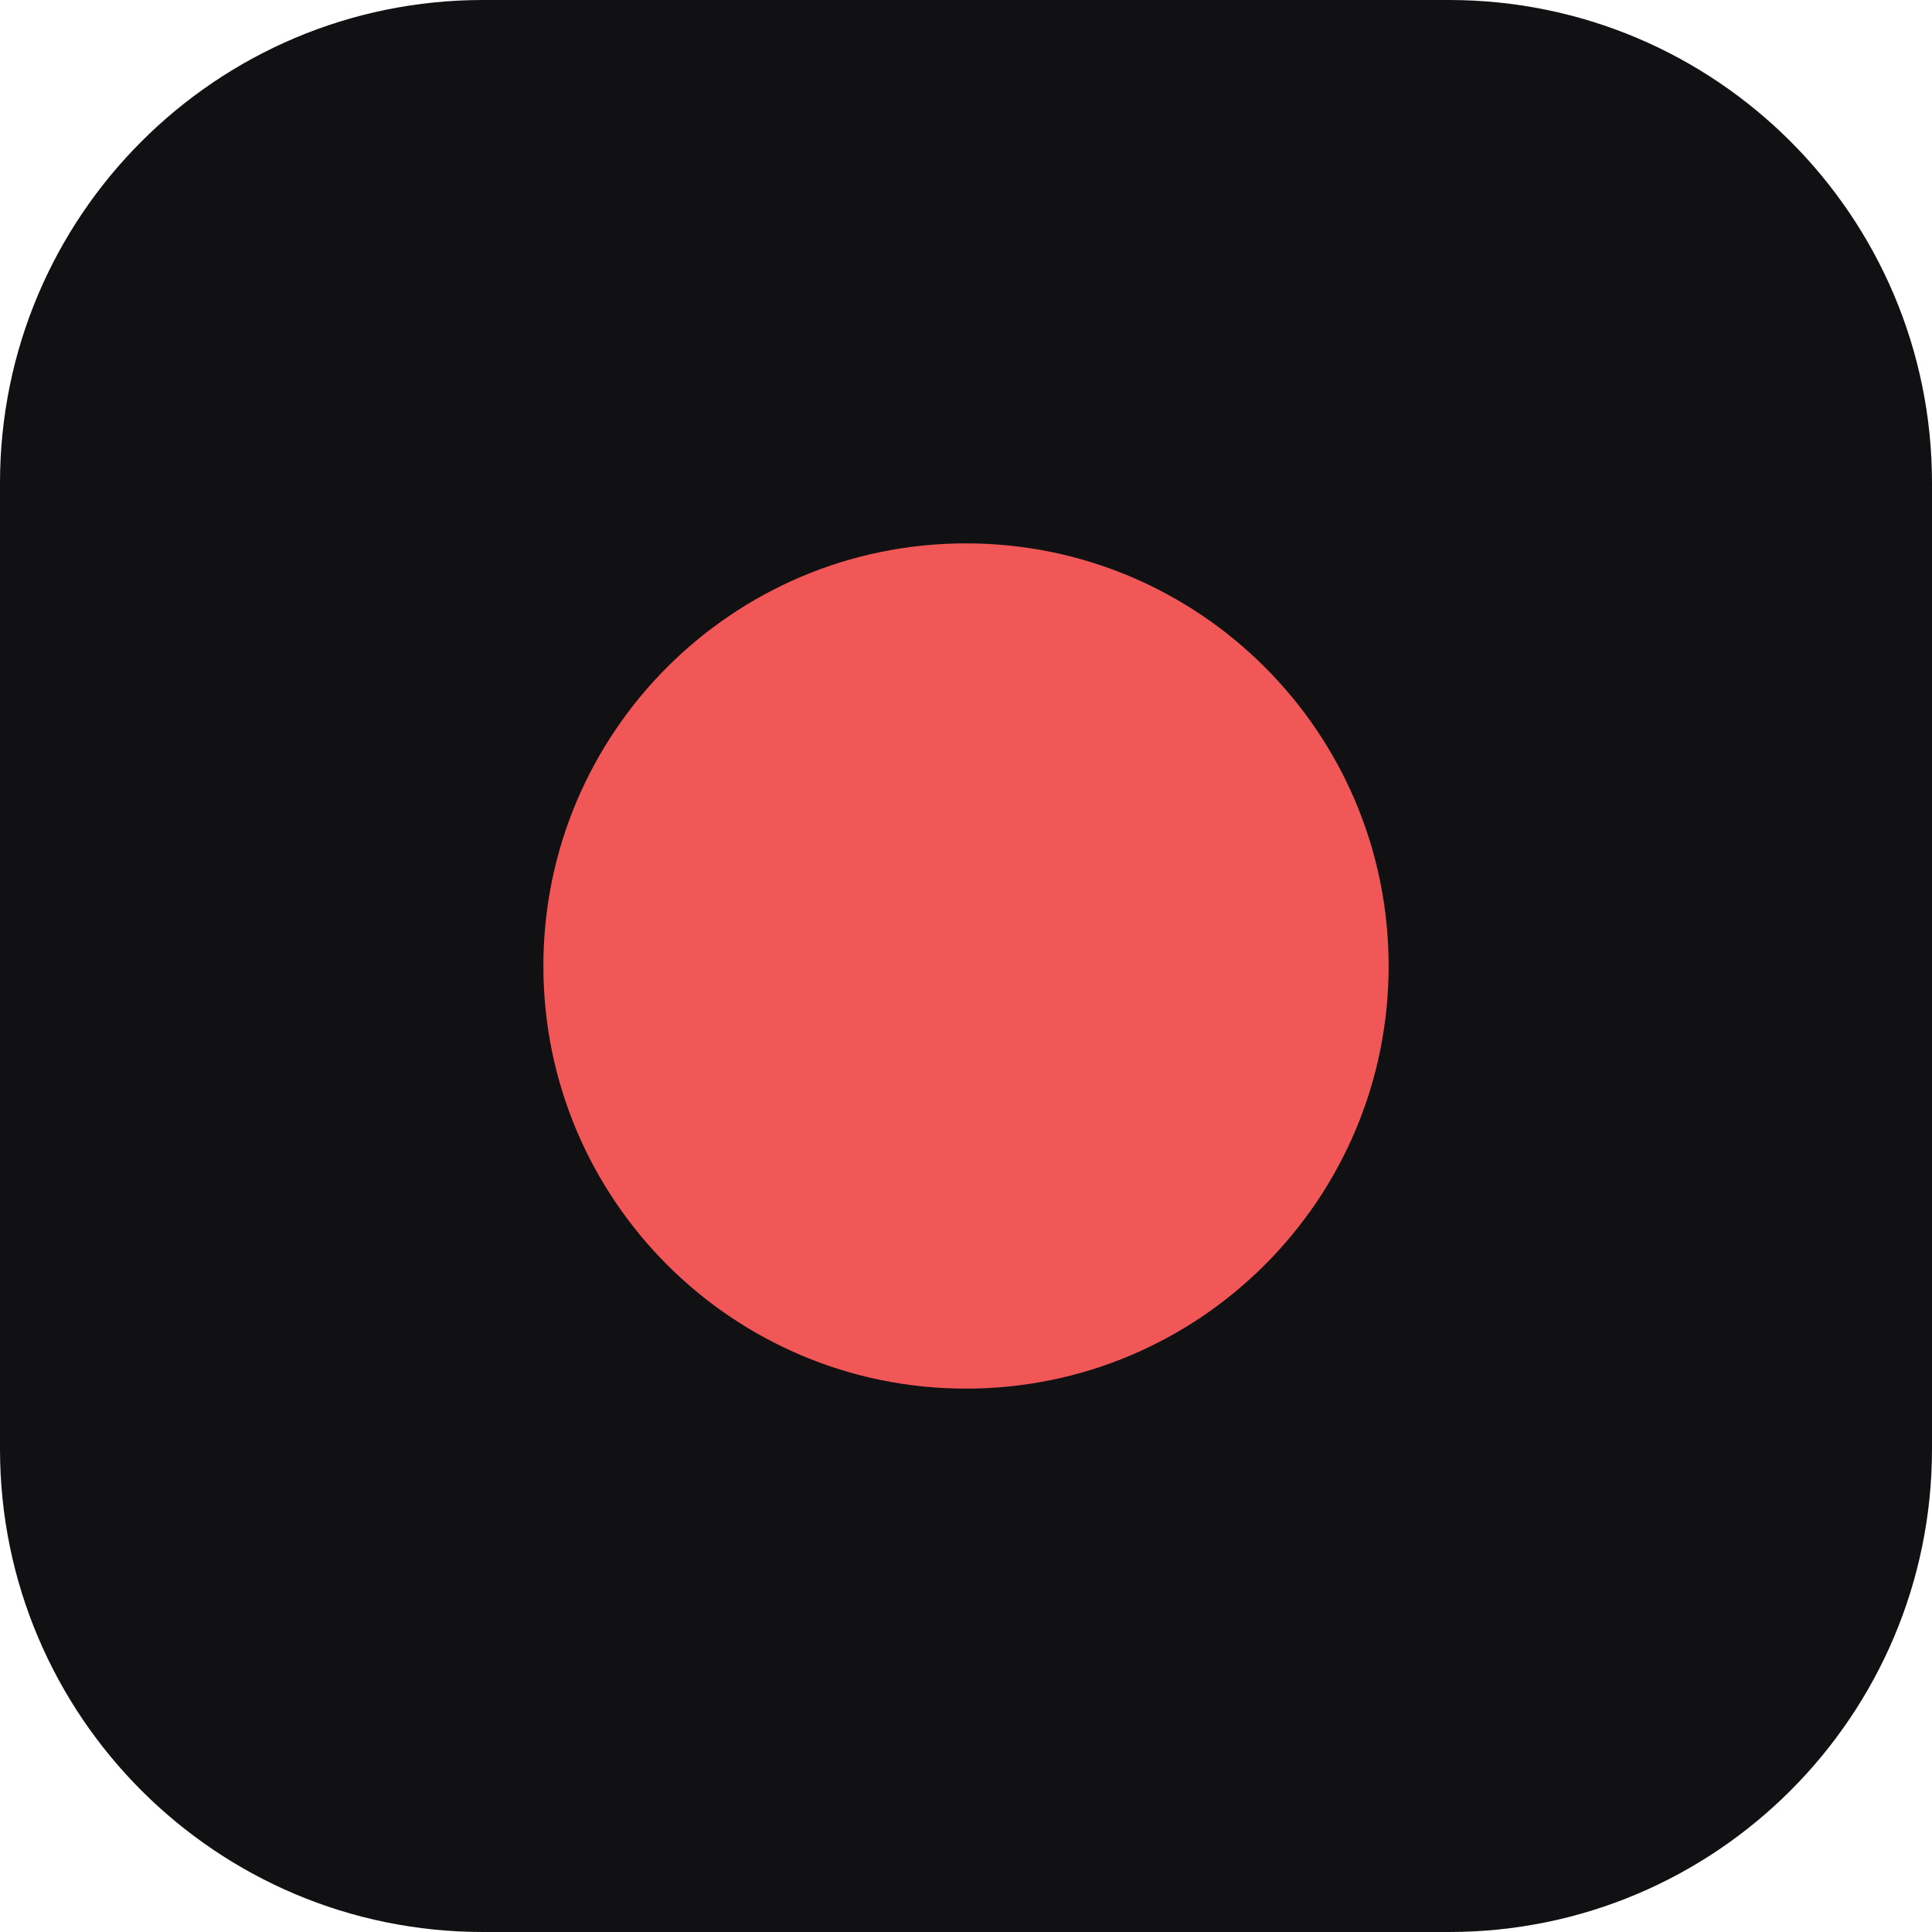
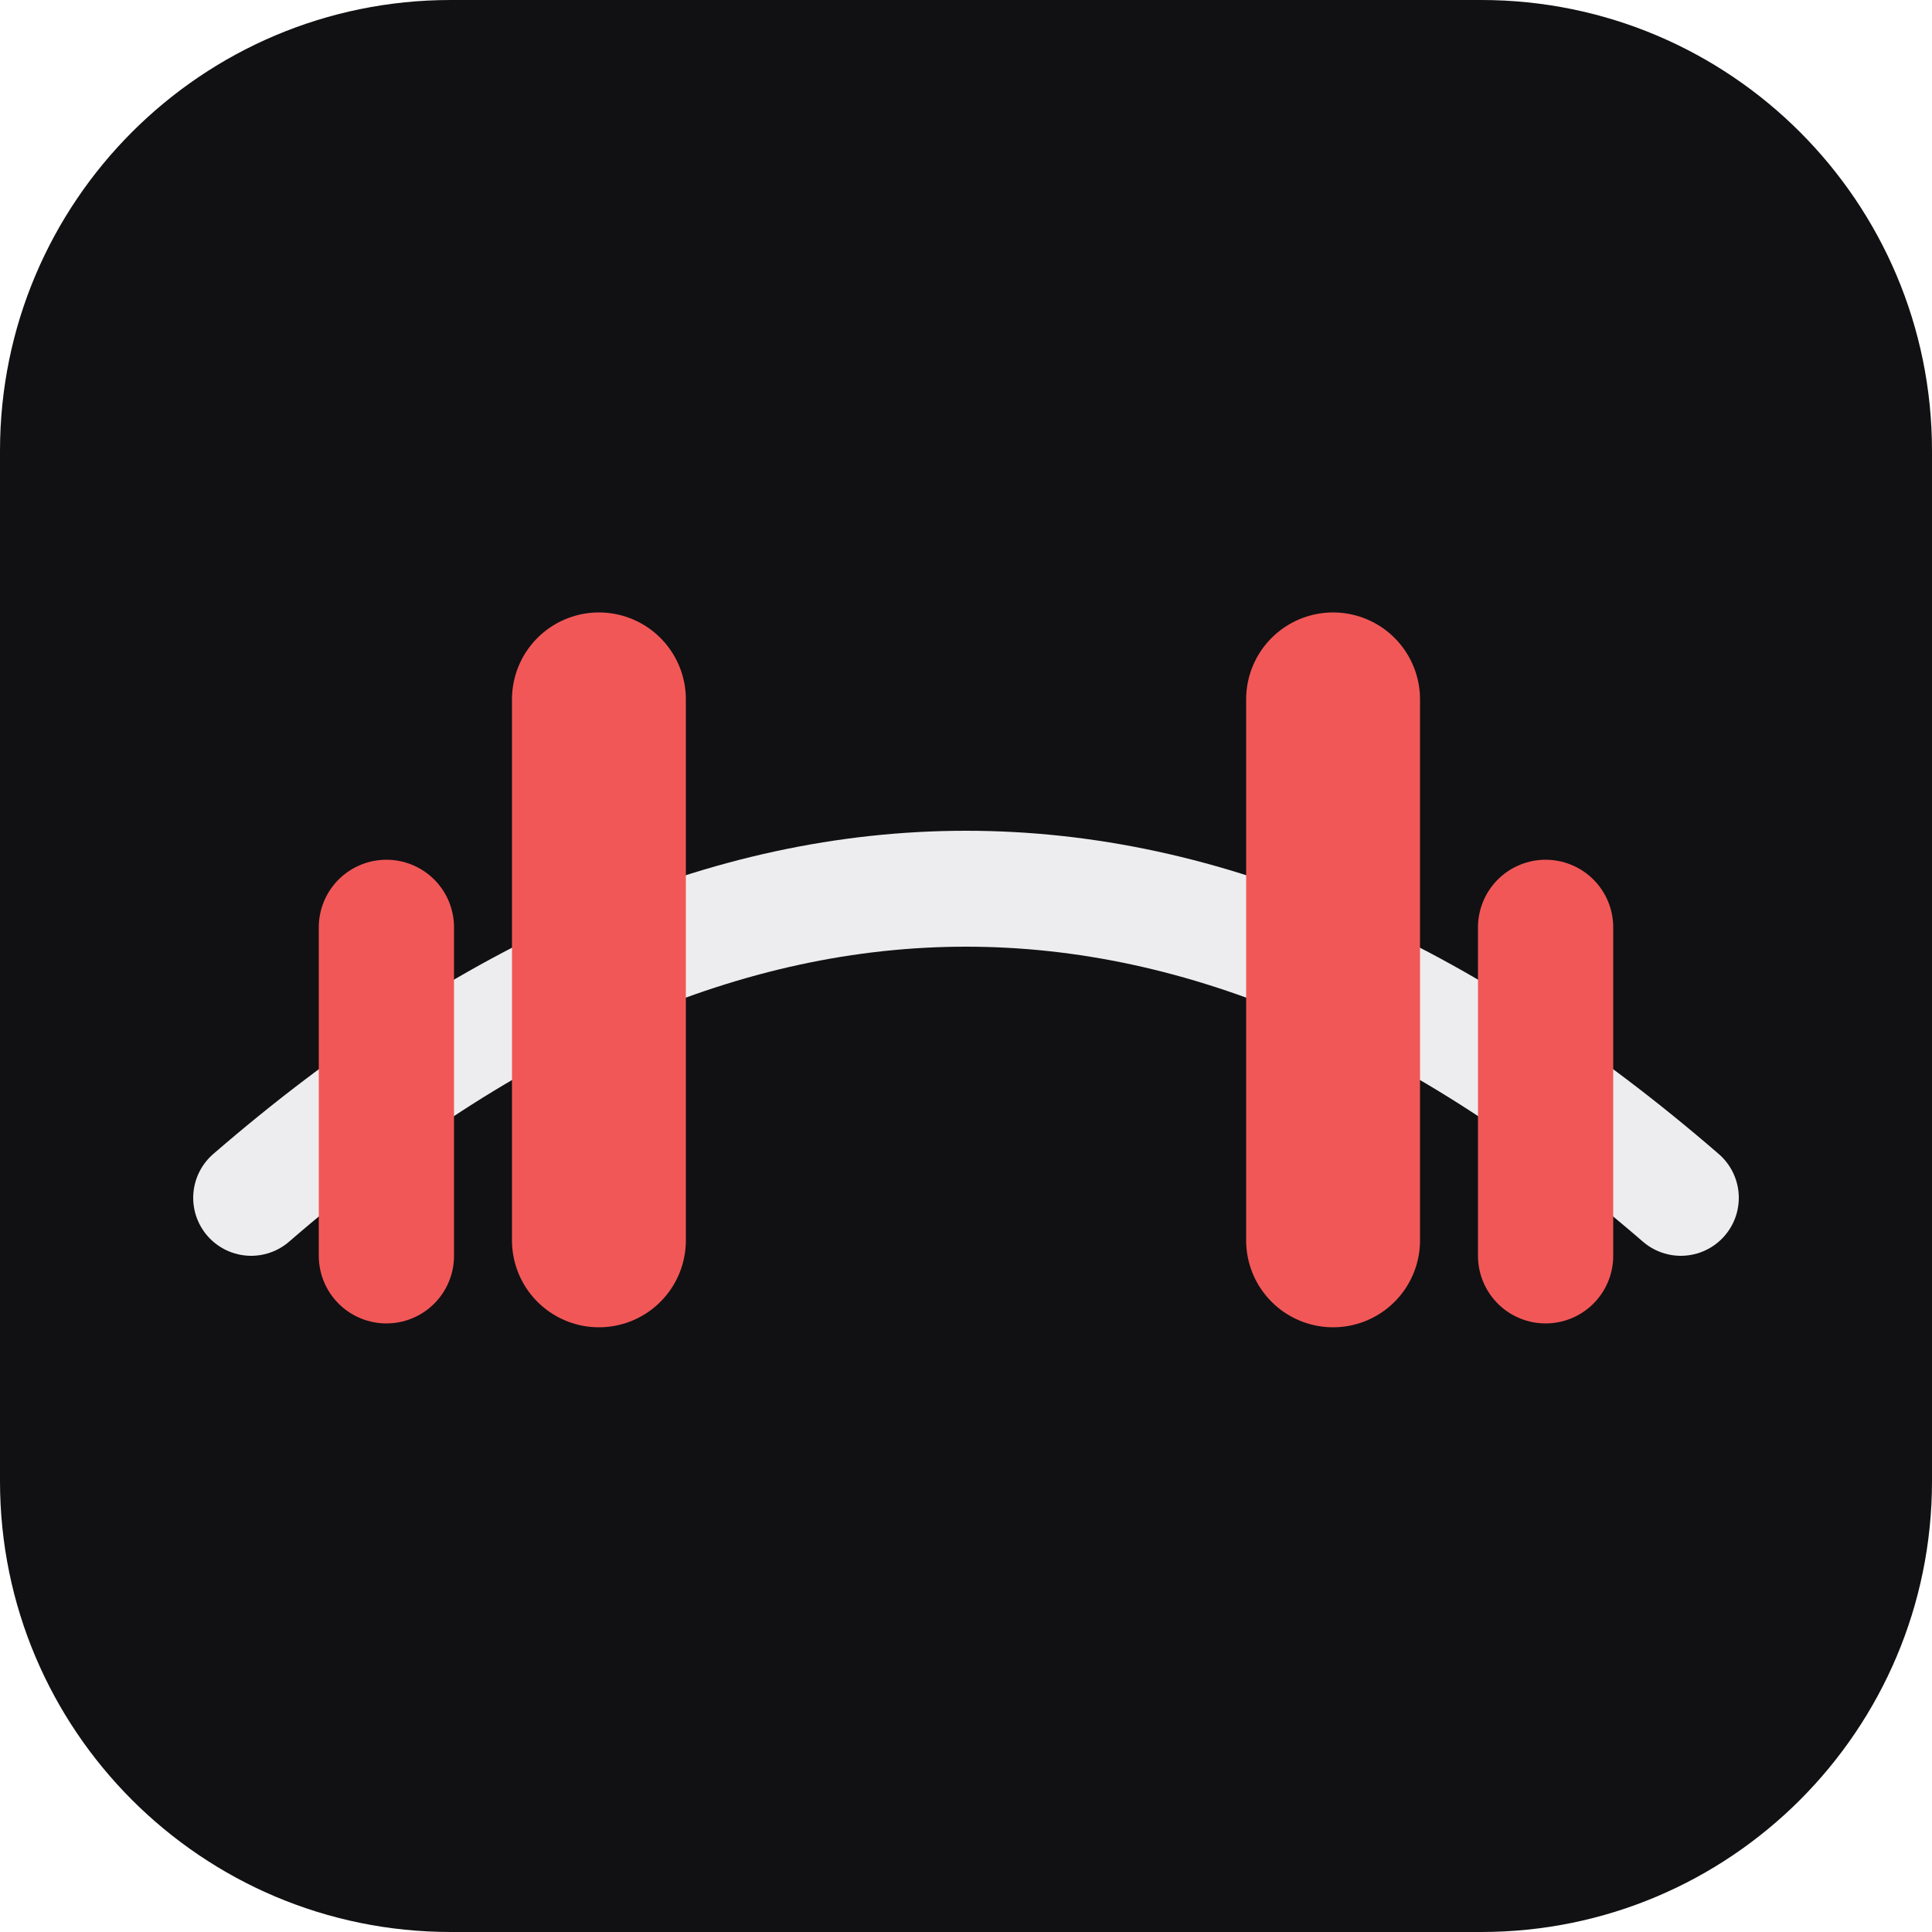
- <svg xmlns="http://www.w3.org/2000/svg" viewBox="0 0 32 32">
-   <rect width="32" height="32" rx="8" fill="#111113" />
-   <circle cx="16" cy="16" r="7" fill="#F25757" />
+ <svg xmlns="http://www.w3.org/2000/svg" viewBox="0 0 120 120">
+   <rect width="120" height="120" rx="28" fill="#111113" />
+   <g transform="translate(-12 -9.6) scale(1.2)" fill="none" stroke-linecap="round">
+     <path d="M23 70Q60 38 97 70" stroke="#EDEDEF" stroke-width="6" />
+     <path d="M41 44.2V72.2M79 44.2V72.2" stroke="#F25757" stroke-width="9" />
+     <path d="M30 56V73M90 56V73" stroke="#F25757" stroke-width="7" />
+   </g>
</svg>
